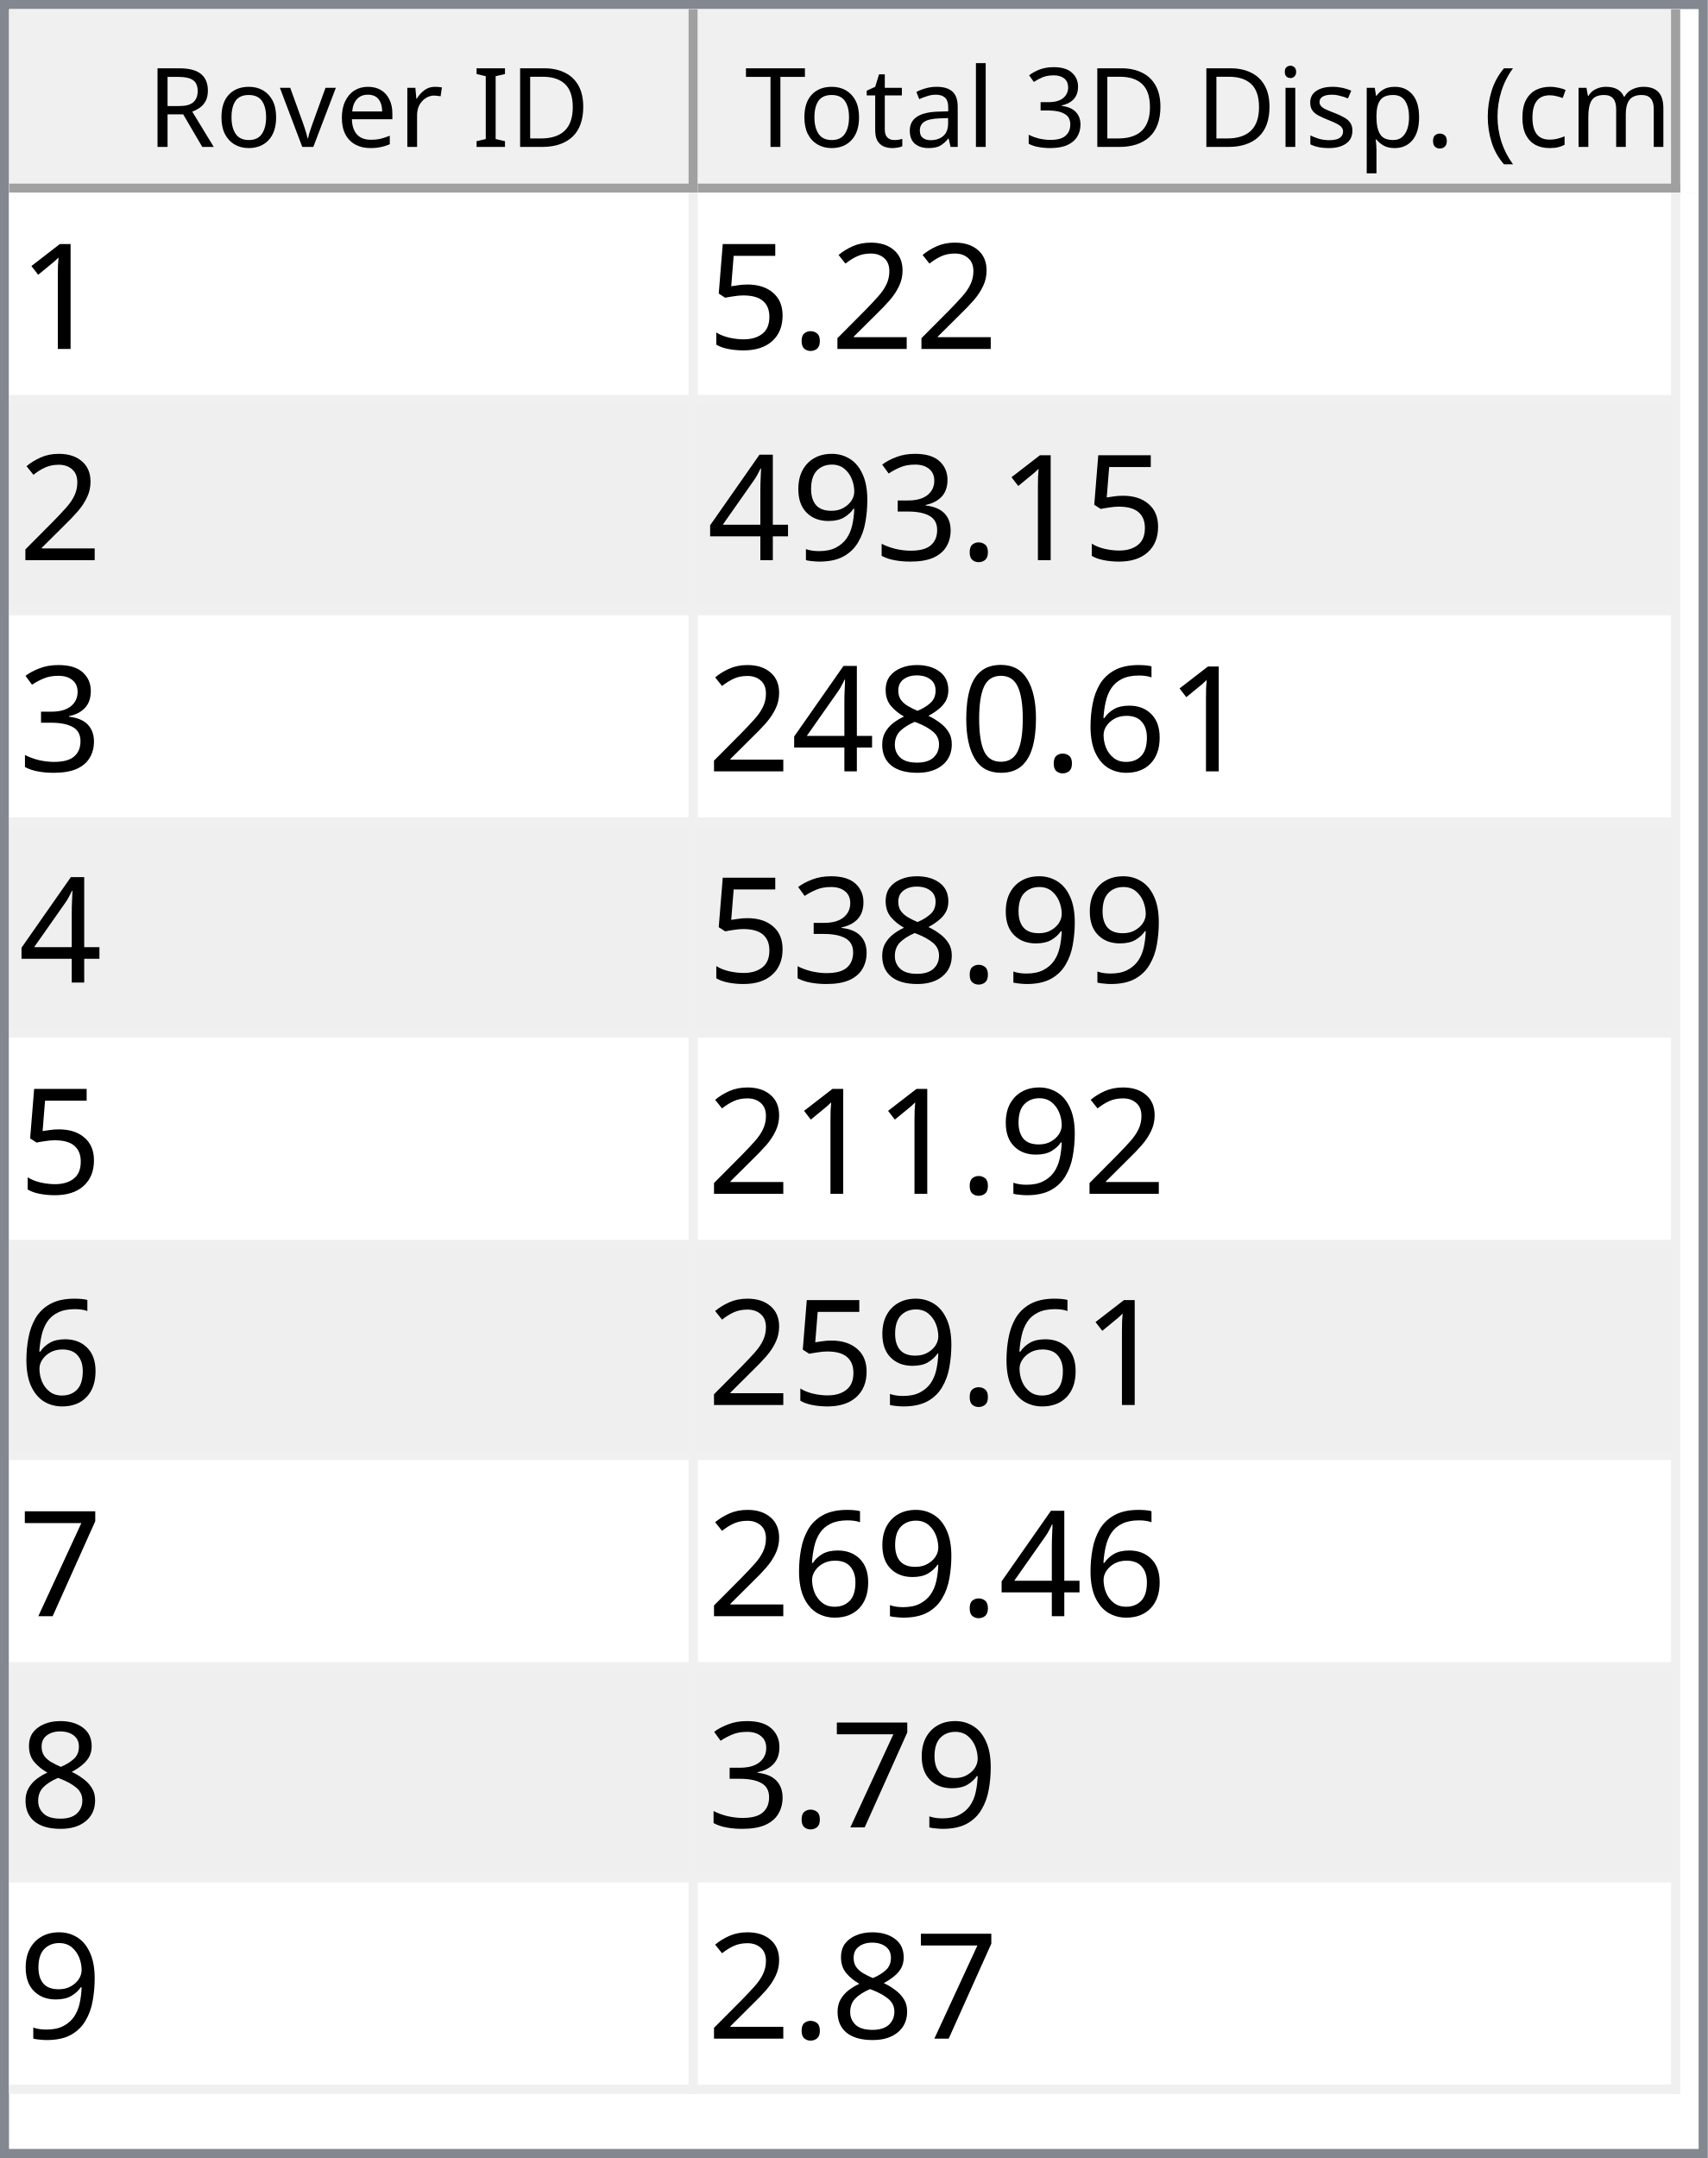
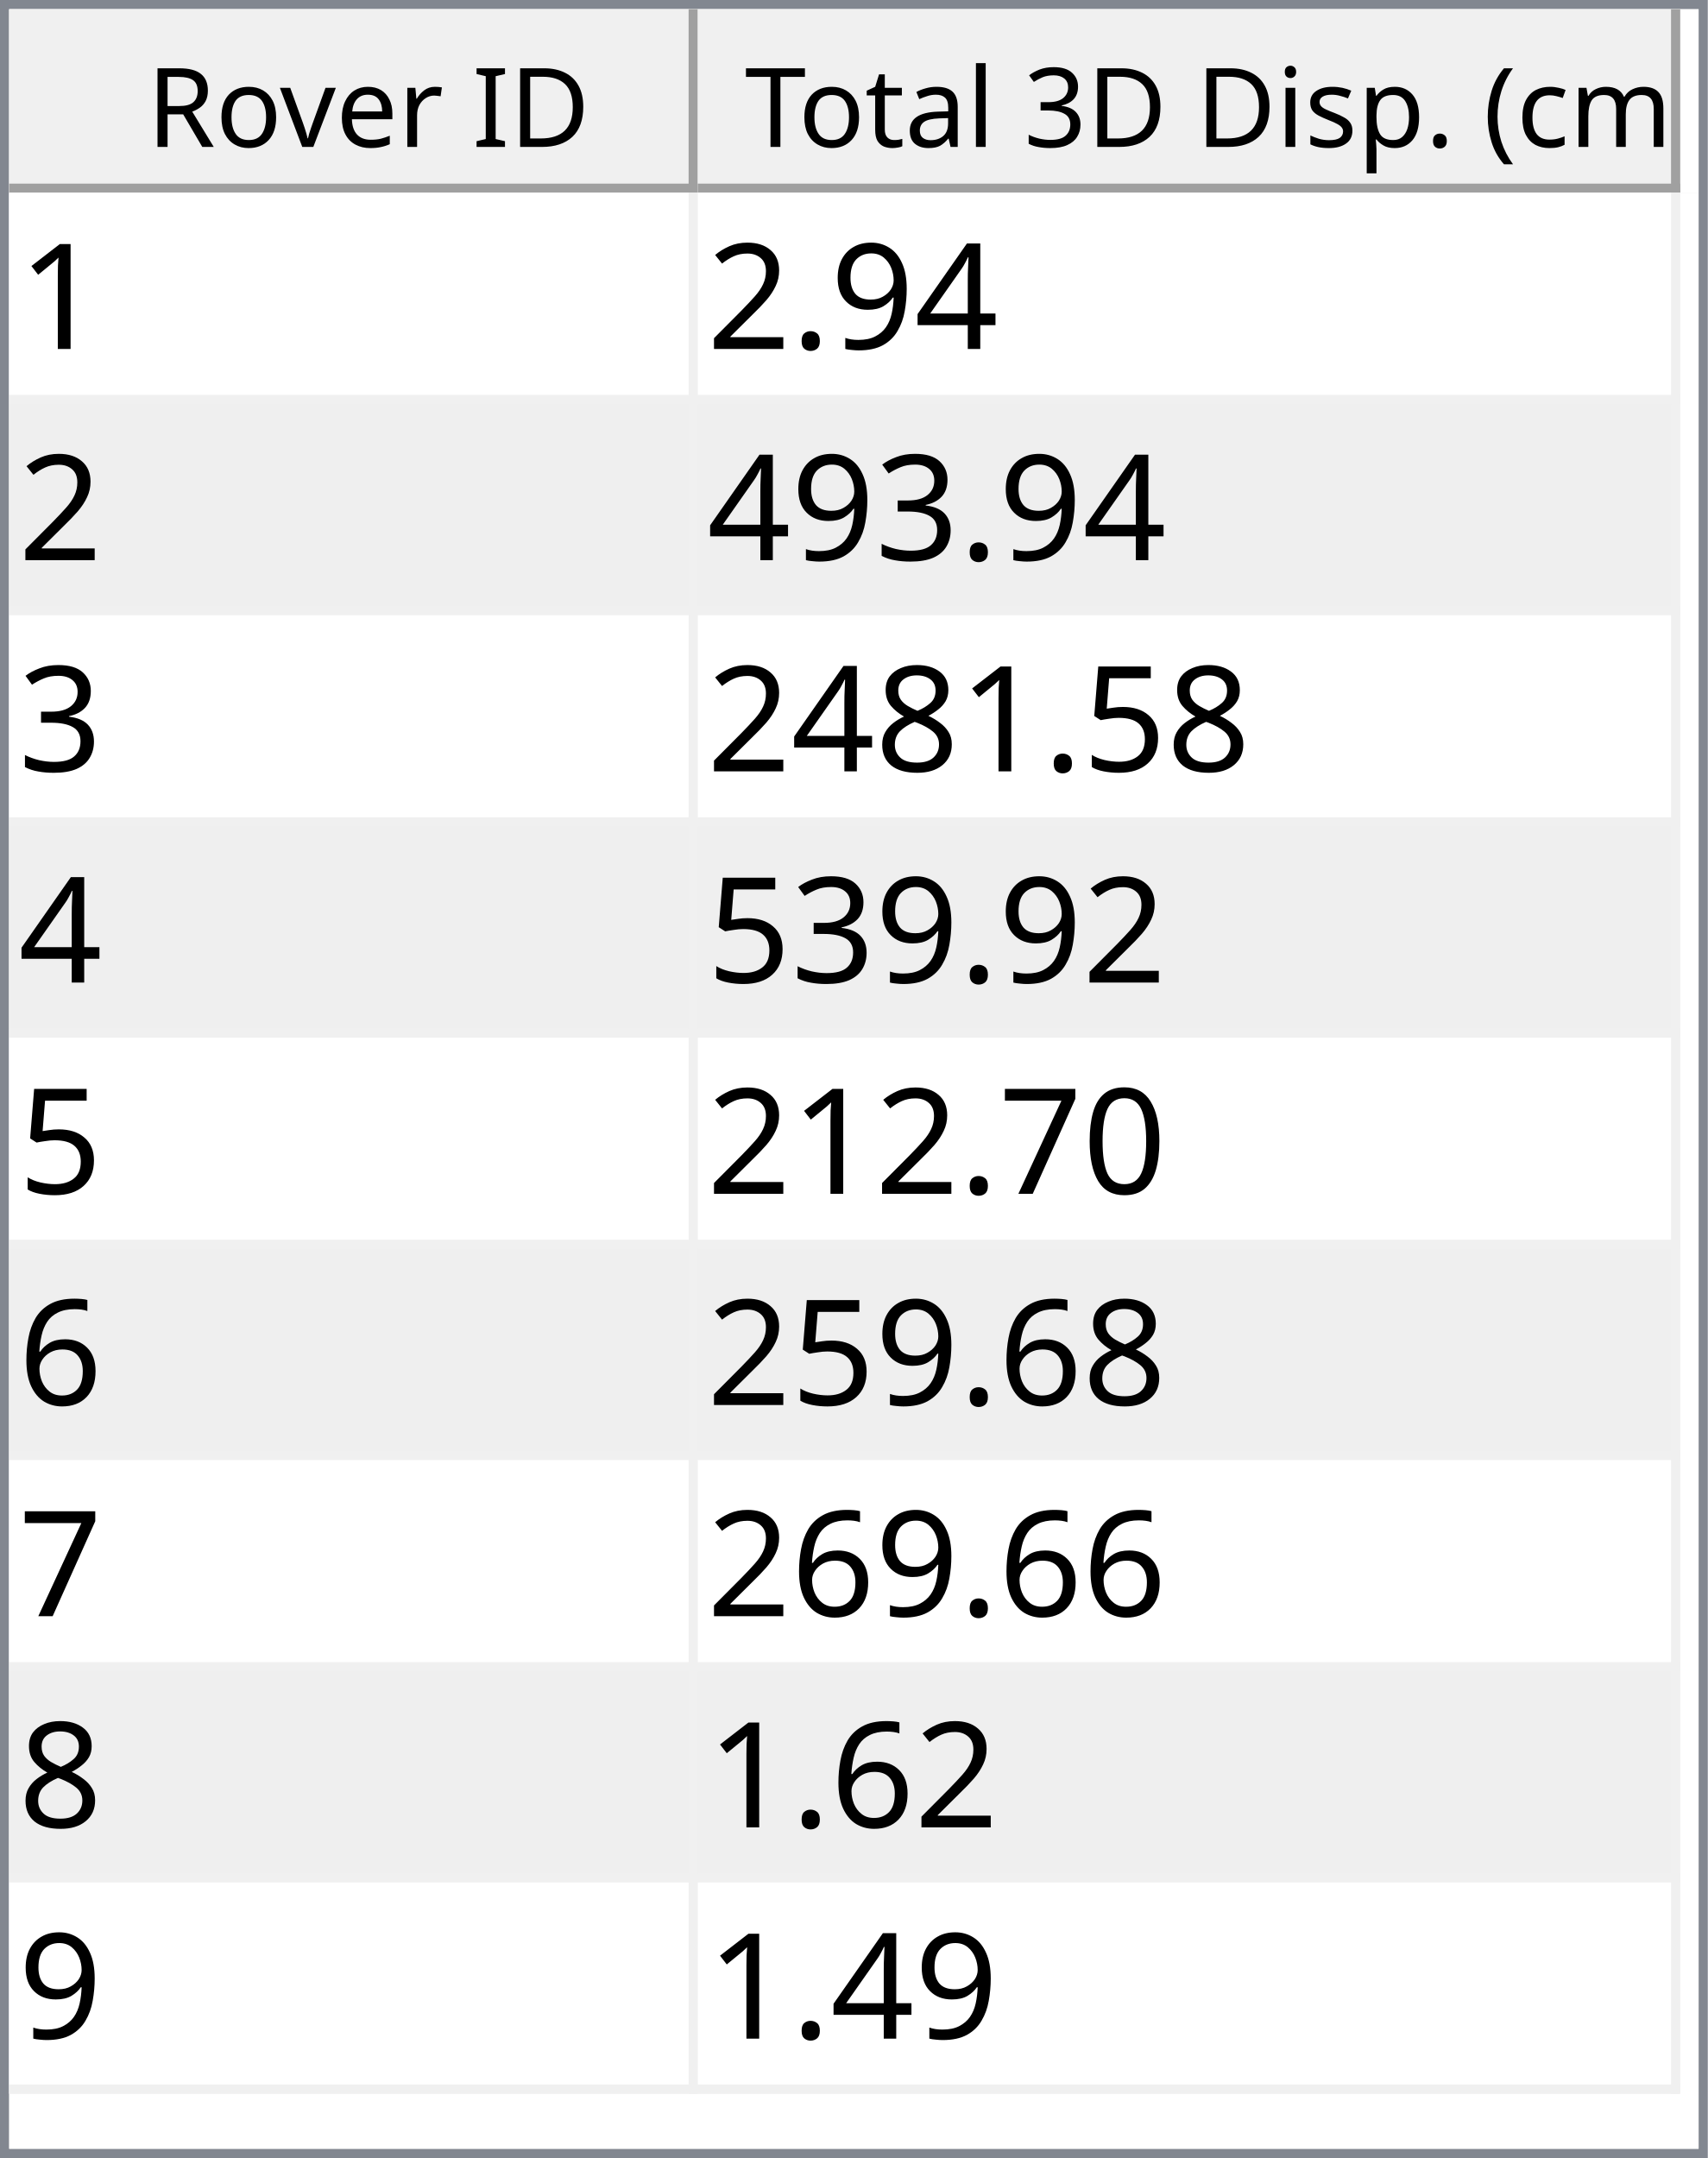
<svg xmlns="http://www.w3.org/2000/svg" style="fill-opacity:1; color-rendering:auto; color-interpolation:auto; text-rendering:auto; stroke:black; stroke-linecap:square; stroke-miterlimit:10; shape-rendering:auto; stroke-opacity:1; fill:black; stroke-dasharray:none; font-weight:normal; stroke-width:1; font-family:'Dialog'; font-style:normal; stroke-linejoin:miter; font-size:12px; stroke-dashoffset:0; image-rendering:auto;" width="186" height="235">
  <defs id="genericDefs" />
  <g>
    <defs id="defs1">
      <clipPath clipPathUnits="userSpaceOnUse" id="clipPath1">
        <path d="M0 0 L186 0 L186 235 L0 235 L0 0 Z" />
      </clipPath>
      <clipPath clipPathUnits="userSpaceOnUse" id="clipPath2">
        <path d="M0 0 L0 235 L186 235 L186 0 Z" />
      </clipPath>
      <clipPath clipPathUnits="userSpaceOnUse" id="clipPath3">
        <path d="M0 0 L0 20 L184 20 L184 0 Z" />
      </clipPath>
      <clipPath clipPathUnits="userSpaceOnUse" id="clipPath4">
        <path d="M0 0 L0 20 L75 20 L75 0 Z" />
      </clipPath>
      <clipPath clipPathUnits="userSpaceOnUse" id="clipPath5">
        <path d="M1 1 L1 19 L74 19 L74 1 Z" />
      </clipPath>
      <clipPath clipPathUnits="userSpaceOnUse" id="clipPath6">
        <path d="M0 0 L0 18 L73 18 L73 0 Z" />
      </clipPath>
      <clipPath clipPathUnits="userSpaceOnUse" id="clipPath7">
        <path d="M-0.5 -0.5 L-0.5 19.5 L74.5 19.5 L74.5 -0.5 Z" />
      </clipPath>
      <clipPath clipPathUnits="userSpaceOnUse" id="clipPath8">
        <path d="M0 0 L0 20 L107 20 L107 0 Z" />
      </clipPath>
      <clipPath clipPathUnits="userSpaceOnUse" id="clipPath9">
        <path d="M1 1 L1 19 L106 19 L106 1 Z" />
      </clipPath>
      <clipPath clipPathUnits="userSpaceOnUse" id="clipPath10">
        <path d="M0 0 L0 18 L105 18 L105 0 Z" />
      </clipPath>
      <clipPath clipPathUnits="userSpaceOnUse" id="clipPath11">
        <path d="M-0.5 -0.5 L-0.5 19.5 L106.5 19.5 L106.5 -0.5 Z" />
      </clipPath>
      <clipPath clipPathUnits="userSpaceOnUse" id="clipPath12">
        <path d="M0 0 L0 213 L184 213 L184 0 Z" />
      </clipPath>
      <clipPath clipPathUnits="userSpaceOnUse" id="clipPath13">
        <path d="M0 0 L0 207 L182 207 L182 0 Z" />
      </clipPath>
      <clipPath clipPathUnits="userSpaceOnUse" id="clipPath14">
        <path d="M-0.5 -0.5 L-0.5 206.5 L181.5 206.5 L181.5 -0.5 Z" />
      </clipPath>
      <clipPath clipPathUnits="userSpaceOnUse" id="clipPath15">
        <path d="M0 0 L0 22 L74 22 L74 0 Z" />
      </clipPath>
      <clipPath clipPathUnits="userSpaceOnUse" id="clipPath16">
        <path d="M0 0 L0 22 L106 22 L106 0 Z" />
      </clipPath>
      <font horiz-adv-x="64.551" id="font1">
        <font-face ascent="107.91" descent="25.098" units-per-em="100" style="font-style:normal; font-family:Segoe UI; font-weight:normal;" />
        <missing-glyph horiz-adv-x="64.551" d="M8.109 0 L8.109 68.266 L56.453 68.266 L56.453 0 L8.109 0 ZM15.328 7.234 L49.219 7.234 L49.219 61.031 L15.328 61.031 L15.328 7.234 Z" />
        <glyph unicode="D" horiz-adv-x="70.117" d="M9.188 0 L9.188 70.016 L28.516 70.016 Q65.531 70.016 65.531 35.891 Q65.531 19.672 55.25 9.836 Q44.969 0 27.734 0 L9.188 0 ZM17.391 62.594 L17.391 7.422 L27.828 7.422 Q41.609 7.422 49.273 14.797 Q56.938 22.172 56.938 35.688 Q56.938 62.594 28.328 62.594 L17.391 62.594 Z" />
        <glyph unicode="I" horiz-adv-x="26.611" d="M17.391 0 L9.188 0 L9.188 70.016 L17.391 70.016 L17.391 0 Z" />
        <glyph unicode=" " horiz-adv-x="27.393" d="" />
        <glyph unicode="r" horiz-adv-x="34.766" d="M34.188 41.891 Q32.078 43.5 28.125 43.5 Q23 43.5 19.555 38.672 Q16.109 33.844 16.109 25.484 L16.109 0 L8.109 0 L8.109 50 L16.109 50 L16.109 39.703 L16.312 39.703 Q18.016 44.969 21.531 47.922 Q25.047 50.875 29.391 50.875 Q32.516 50.875 34.188 50.203 L34.188 41.891 Z" />
        <glyph unicode="e" horiz-adv-x="52.295" d="M48.297 23 L12.984 23 Q13.188 14.656 17.484 10.109 Q21.781 5.562 29.297 5.562 Q37.75 5.562 44.828 11.141 L44.828 3.609 Q38.234 -1.172 27.391 -1.172 Q16.797 -1.172 10.742 5.641 Q4.688 12.453 4.688 24.812 Q4.688 36.469 11.305 43.82 Q17.922 51.172 27.734 51.172 Q37.547 51.172 42.922 44.828 Q48.297 38.484 48.297 27.203 L48.297 23 ZM40.094 29.781 Q40.047 36.719 36.75 40.578 Q33.453 44.438 27.594 44.438 Q21.922 44.438 17.969 40.383 Q14.016 36.328 13.094 29.781 L40.094 29.781 Z" />
        <glyph unicode="v" horiz-adv-x="47.9" d="M47.406 50 L27.484 0 L19.625 0 L0.688 50 L9.469 50 L22.172 13.672 Q23.578 9.672 23.922 6.688 L24.125 6.688 Q24.609 10.453 25.688 13.484 L38.969 50 L47.406 50 Z" />
        <glyph unicode="o" horiz-adv-x="58.594" d="M29 -1.172 Q17.922 -1.172 11.305 5.836 Q4.688 12.844 4.688 24.422 Q4.688 37.016 11.57 44.094 Q18.453 51.172 30.172 51.172 Q41.359 51.172 47.633 44.289 Q53.906 37.406 53.906 25.203 Q53.906 13.234 47.141 6.031 Q40.375 -1.172 29 -1.172 ZM29.594 44.438 Q21.875 44.438 17.383 39.188 Q12.891 33.938 12.891 24.703 Q12.891 15.828 17.43 10.695 Q21.969 5.562 29.594 5.562 Q37.359 5.562 41.531 10.594 Q45.703 15.625 45.703 24.906 Q45.703 34.281 41.531 39.359 Q37.359 44.438 29.594 44.438 Z" />
        <glyph unicode="R" horiz-adv-x="59.814" d="M59.375 0 L49.609 0 L37.891 19.625 Q36.281 22.359 34.766 24.289 Q33.25 26.219 31.664 27.438 Q30.078 28.656 28.25 29.219 Q26.422 29.781 24.125 29.781 L17.391 29.781 L17.391 0 L9.188 0 L9.188 70.016 L30.078 70.016 Q34.672 70.016 38.555 68.867 Q42.438 67.719 45.289 65.375 Q48.141 63.031 49.758 59.547 Q51.375 56.062 51.375 51.375 Q51.375 47.703 50.273 44.656 Q49.172 41.609 47.148 39.211 Q45.125 36.812 42.266 35.133 Q39.406 33.453 35.844 32.516 L35.844 32.328 Q37.594 31.547 38.891 30.547 Q40.188 29.547 41.359 28.18 Q42.531 26.812 43.68 25.078 Q44.828 23.344 46.234 21.047 L59.375 0 ZM17.391 62.594 L17.391 37.203 L28.516 37.203 Q31.594 37.203 34.203 38.133 Q36.812 39.062 38.719 40.797 Q40.625 42.531 41.703 45.047 Q42.781 47.562 42.781 50.688 Q42.781 56.297 39.141 59.445 Q35.5 62.594 28.609 62.594 L17.391 62.594 Z" />
        <glyph unicode=")" horiz-adv-x="30.176" d="M8.297 -15.922 L1.172 -15.922 Q16.406 2.344 16.406 26.812 Q16.406 51.469 1.078 70.016 L8.297 70.016 Q23.531 52.156 23.531 26.703 Q23.531 1.375 8.297 -15.922 Z" />
        <glyph unicode="m" horiz-adv-x="86.133" d="M79.109 0 L71.094 0 L71.094 28.719 Q71.094 37.016 68.531 40.727 Q65.969 44.438 59.906 44.438 Q54.781 44.438 51.195 39.75 Q47.609 35.062 47.609 28.516 L47.609 0 L39.594 0 L39.594 29.688 Q39.594 44.438 28.219 44.438 Q22.953 44.438 19.531 40.016 Q16.109 35.594 16.109 28.516 L16.109 0 L8.109 0 L8.109 50 L16.109 50 L16.109 42.094 L16.312 42.094 Q21.625 51.172 31.844 51.172 Q36.969 51.172 40.773 48.312 Q44.578 45.453 46 40.828 Q51.562 51.172 62.594 51.172 Q79.109 51.172 79.109 30.812 L79.109 0 Z" />
        <glyph unicode="c" horiz-adv-x="46.191" d="M42.188 2.297 Q36.422 -1.172 28.516 -1.172 Q17.828 -1.172 11.258 5.789 Q4.688 12.75 4.688 23.828 Q4.688 36.188 11.766 43.68 Q18.844 51.172 30.672 51.172 Q37.25 51.172 42.281 48.734 L42.281 40.531 Q36.719 44.438 30.375 44.438 Q22.703 44.438 17.797 38.945 Q12.891 33.453 12.891 24.516 Q12.891 15.719 17.508 10.641 Q22.125 5.562 29.891 5.562 Q36.422 5.562 42.188 9.906 L42.188 2.297 Z" />
        <glyph unicode="(" horiz-adv-x="30.176" d="M29.109 -15.922 L21.969 -15.922 Q6.844 1.375 6.844 26.703 Q6.844 52.156 21.969 70.016 L29.203 70.016 Q13.875 51.469 13.875 26.812 Q13.875 2.344 29.109 -15.922 Z" />
        <glyph unicode="." horiz-adv-x="21.68" d="M10.891 -1.078 Q8.641 -1.078 7.055 0.539 Q5.469 2.156 5.469 4.391 Q5.469 6.641 7.055 8.273 Q8.641 9.906 10.891 9.906 Q13.188 9.906 14.797 8.273 Q16.406 6.641 16.406 4.391 Q16.406 2.156 14.797 0.539 Q13.188 -1.078 10.891 -1.078 Z" />
        <glyph unicode="p" horiz-adv-x="58.789" d="M16.312 7.234 L16.109 7.234 L16.109 -23 L8.109 -23 L8.109 50 L16.109 50 L16.109 41.219 L16.312 41.219 Q22.219 51.172 33.594 51.172 Q43.266 51.172 48.688 44.461 Q54.109 37.75 54.109 26.469 Q54.109 13.922 48 6.375 Q41.891 -1.172 31.297 -1.172 Q21.578 -1.172 16.312 7.234 ZM16.109 27.391 L16.109 20.406 Q16.109 14.203 20.141 9.883 Q24.172 5.562 30.375 5.562 Q37.641 5.562 41.773 11.133 Q45.906 16.703 45.906 26.609 Q45.906 34.969 42.047 39.703 Q38.188 44.438 31.594 44.438 Q24.609 44.438 20.359 39.578 Q16.109 34.719 16.109 27.391 Z" />
        <glyph unicode="s" horiz-adv-x="42.432" d="M5.078 1.812 L5.078 10.406 Q11.625 5.562 19.484 5.562 Q30.031 5.562 30.031 12.594 Q30.031 14.594 29.125 15.992 Q28.219 17.391 26.68 18.461 Q25.141 19.531 23.07 20.383 Q21 21.234 18.609 22.172 Q15.281 23.484 12.766 24.828 Q10.25 26.172 8.57 27.859 Q6.891 29.547 6.031 31.695 Q5.172 33.844 5.172 36.719 Q5.172 40.234 6.789 42.945 Q8.406 45.656 11.086 47.484 Q13.766 49.312 17.211 50.242 Q20.656 51.172 24.312 51.172 Q30.812 51.172 35.938 48.922 L35.938 40.828 Q30.422 44.438 23.25 44.438 Q21 44.438 19.195 43.922 Q17.391 43.406 16.094 42.477 Q14.797 41.547 14.086 40.258 Q13.375 38.969 13.375 37.406 Q13.375 35.453 14.086 34.133 Q14.797 32.812 16.164 31.789 Q17.531 30.766 19.484 29.938 Q21.438 29.109 23.922 28.125 Q27.25 26.859 29.883 25.516 Q32.516 24.172 34.375 22.484 Q36.234 20.797 37.234 18.602 Q38.234 16.406 38.234 13.375 Q38.234 9.672 36.602 6.938 Q34.969 4.203 32.234 2.398 Q29.5 0.594 25.93 -0.289 Q22.359 -1.172 18.453 -1.172 Q10.75 -1.172 5.078 1.812 Z" />
        <glyph unicode="i" horiz-adv-x="24.219" d="M12.203 62.703 Q10.062 62.703 8.547 64.164 Q7.031 65.625 7.031 67.875 Q7.031 70.125 8.547 71.609 Q10.062 73.094 12.203 73.094 Q14.406 73.094 15.945 71.609 Q17.484 70.125 17.484 67.875 Q17.484 65.719 15.945 64.211 Q14.406 62.703 12.203 62.703 ZM16.109 0 L8.109 0 L8.109 50 L16.109 50 L16.109 0 Z" />
        <glyph unicode="3" horiz-adv-x="53.906" d="M46.531 19.828 Q46.531 15.094 44.75 11.211 Q42.969 7.328 39.719 4.57 Q36.469 1.812 31.93 0.297 Q27.391 -1.219 21.922 -1.219 Q11.922 -1.219 6 2.594 L6 11.188 Q13.094 5.609 22.219 5.609 Q25.875 5.609 28.828 6.539 Q31.781 7.469 33.906 9.227 Q36.031 10.984 37.18 13.477 Q38.328 15.969 38.328 19.094 Q38.328 32.812 18.797 32.812 L12.984 32.812 L12.984 39.594 L18.5 39.594 Q35.797 39.594 35.797 52.484 Q35.797 64.406 22.609 64.406 Q15.188 64.406 8.688 59.422 L8.688 67.188 Q15.375 71.188 24.609 71.188 Q29 71.188 32.57 69.969 Q36.141 68.75 38.68 66.555 Q41.219 64.359 42.609 61.281 Q44 58.203 44 54.5 Q44 40.672 30.031 36.719 L30.031 36.531 Q33.594 36.141 36.625 34.797 Q39.656 33.453 41.852 31.305 Q44.047 29.156 45.289 26.25 Q46.531 23.344 46.531 19.828 Z" />
        <glyph unicode="l" horiz-adv-x="24.219" d="M16.109 0 L8.109 0 L8.109 74.031 L16.109 74.031 L16.109 0 Z" />
        <glyph unicode="a" horiz-adv-x="50.879" d="M43.891 0 L35.891 0 L35.891 7.812 L35.688 7.812 Q30.469 -1.172 20.312 -1.172 Q12.844 -1.172 8.617 2.781 Q4.391 6.734 4.391 13.281 Q4.391 27.297 20.906 29.594 L35.891 31.688 Q35.891 44.438 25.594 44.438 Q16.547 44.438 9.281 38.281 L9.281 46.484 Q16.656 51.172 26.266 51.172 Q43.891 51.172 43.891 32.516 L43.891 0 ZM35.891 25.297 L23.828 23.641 Q18.266 22.859 15.43 20.875 Q12.594 18.891 12.594 13.875 Q12.594 10.203 15.211 7.883 Q17.828 5.562 22.172 5.562 Q28.125 5.562 32.008 9.742 Q35.891 13.922 35.891 20.312 L35.891 25.297 Z" />
        <glyph unicode="t" horiz-adv-x="33.887" d="M31.297 0.484 Q28.469 -1.078 23.828 -1.078 Q10.688 -1.078 10.688 13.578 L10.688 43.172 L2.094 43.172 L2.094 50 L10.688 50 L10.688 62.203 L18.703 64.797 L18.703 50 L31.297 50 L31.297 43.172 L18.703 43.172 L18.703 14.984 Q18.703 9.969 20.414 7.82 Q22.125 5.672 26.078 5.672 Q29.109 5.672 31.297 7.328 L31.297 0.484 Z" />
        <glyph unicode="T" horiz-adv-x="52.393" d="M50.594 62.594 L30.375 62.594 L30.375 0 L22.172 0 L22.172 62.594 L2 62.594 L2 70.016 L50.594 70.016 L50.594 62.594 Z" />
      </font>
      <font horiz-adv-x="75.0" id="font2">
        <font-face ascent="100.537" descent="21.973" units-per-em="100" style="font-style:normal; font-family:sans-serif; font-weight:normal;" />
        <missing-glyph horiz-adv-x="75.0" d="M12.5 0 L12.5 62.5 L62.5 62.5 L62.5 0 L12.5 0 ZM14.062 1.562 L60.938 1.562 L60.938 60.938 L14.062 60.938 L14.062 1.562 Z" />
        <glyph unicode="1" horiz-adv-x="55.615" d="M37.25 0 L28.469 0 L28.469 56 Q25.297 52.984 20.141 49.953 Q14.984 46.922 10.891 45.406 L10.891 53.906 Q18.266 57.375 23.781 62.305 Q29.297 67.234 31.594 71.875 L37.25 71.875 L37.25 0 Z" />
+         <glyph unicode="4" horiz-adv-x="55.615" d="M32.328 0 L32.328 17.141 L1.266 17.141 L1.266 25.203 L33.938 71.578 L41.109 71.578 L41.109 25.203 L50.781 25.203 L50.781 17.141 L41.109 17.141 L41.109 0 L32.328 0 ZM32.328 25.203 L32.328 57.469 L9.906 25.203 L32.328 25.203 Z" />
+         <glyph unicode="9" horiz-adv-x="55.615" d="M5.469 16.547 L13.922 17.328 Q14.984 11.375 18.016 8.688 Q21.047 6 25.781 6 Q29.828 6 32.883 7.859 Q35.938 9.719 37.891 12.82 Q39.844 15.922 41.164 21.195 Q42.484 26.469 42.484 31.938 Q42.484 32.516 42.438 33.688 Q39.797 29.5 35.234 26.883 Q30.672 24.266 25.344 24.266 Q16.453 24.266 10.305 30.711 Q4.156 37.156 4.156 47.703 Q4.156 58.594 10.578 65.234 Q17 71.875 26.656 71.875 Q33.641 71.875 39.43 68.117 Q45.219 64.359 48.219 57.398 Q51.219 50.438 51.219 37.25 Q51.219 23.531 48.242 15.406 Q45.266 7.281 39.383 3.031 Q33.5 -1.219 25.594 -1.219 Q17.188 -1.219 11.867 3.445 Q6.547 8.109 5.469 16.547 ZM41.453 48.141 Q41.453 55.719 37.43 60.156 Q33.406 64.594 27.734 64.594 Q21.875 64.594 17.531 59.812 Q13.188 55.031 13.188 47.406 Q13.188 40.578 17.312 36.305 Q21.438 32.031 27.484 32.031 Q33.594 32.031 37.523 36.305 Q41.453 40.578 41.453 48.141 Z" />
+         <glyph unicode="." horiz-adv-x="27.783" d="M9.078 0 L9.078 10.016 L19.094 10.016 L19.094 0 L9.078 0 Z" />
        <glyph unicode="2" horiz-adv-x="55.615" d="M50.344 8.453 L50.344 0 L3.031 0 Q2.938 3.172 4.047 6.109 Q5.859 10.938 9.836 15.625 Q13.812 20.312 21.344 26.469 Q33.016 36.031 37.117 41.625 Q41.219 47.219 41.219 52.203 Q41.219 57.422 37.477 61.008 Q33.734 64.594 27.734 64.594 Q21.391 64.594 17.578 60.789 Q13.766 56.984 13.719 50.25 L4.688 51.172 Q5.609 61.281 11.664 66.578 Q17.719 71.875 27.938 71.875 Q38.234 71.875 44.242 66.164 Q50.25 60.453 50.25 52 Q50.25 47.703 48.492 43.555 Q46.734 39.406 42.656 34.812 Q38.578 30.219 29.109 22.219 Q21.188 15.578 18.945 13.211 Q16.703 10.844 15.234 8.453 L50.344 8.453 Z" />
-         <glyph unicode="." horiz-adv-x="27.783" d="M9.078 0 L9.078 10.016 L19.094 10.016 L19.094 0 L9.078 0 Z" />
+         <glyph unicode="3" horiz-adv-x="55.615" d="M4.203 18.891 L12.984 20.062 Q14.5 12.594 18.141 9.297 Q21.781 6 27 6 Q33.203 6 37.477 10.297 Q41.75 14.594 41.75 20.953 Q41.75 27 37.797 30.93 Q33.844 34.859 27.734 34.859 Q25.25 34.859 21.531 33.891 L22.516 41.609 Q23.391 41.5 23.922 41.5 Q29.547 41.5 34.039 44.43 Q38.531 47.359 38.531 53.469 Q38.531 58.297 35.258 61.477 Q31.984 64.656 26.812 64.656 Q21.688 64.656 18.266 61.43 Q14.844 58.203 13.875 51.766 L5.078 53.328 Q6.688 62.156 12.398 67.016 Q18.109 71.875 26.609 71.875 Q32.469 71.875 37.398 69.359 Q42.328 66.844 44.945 62.5 Q47.562 58.156 47.562 53.266 Q47.562 48.641 45.07 44.828 Q42.578 41.016 37.703 38.766 Q44.047 37.312 47.562 32.695 Q51.078 28.078 51.078 21.141 Q51.078 11.766 44.242 5.25 Q37.406 -1.266 26.953 -1.266 Q17.531 -1.266 11.305 4.352 Q5.078 9.969 4.203 18.891 Z" />
        <glyph unicode="5" horiz-adv-x="55.615" d="M4.156 18.75 L13.375 19.531 Q14.406 12.797 18.141 9.398 Q21.875 6 27.156 6 Q33.5 6 37.891 10.789 Q42.281 15.578 42.281 23.484 Q42.281 31 38.062 35.352 Q33.844 39.703 27 39.703 Q22.75 39.703 19.336 37.773 Q15.922 35.844 13.969 32.766 L5.719 33.844 L12.641 70.609 L48.25 70.609 L48.25 62.203 L19.672 62.203 L15.828 42.969 Q22.266 47.469 29.344 47.469 Q38.719 47.469 45.164 40.969 Q51.609 34.469 51.609 24.266 Q51.609 14.547 45.953 7.469 Q39.062 -1.219 27.156 -1.219 Q17.391 -1.219 11.211 4.25 Q5.031 9.719 4.156 18.75 Z" />
-         <glyph unicode="3" horiz-adv-x="55.615" d="M4.203 18.891 L12.984 20.062 Q14.5 12.594 18.141 9.297 Q21.781 6 27 6 Q33.203 6 37.477 10.297 Q41.75 14.594 41.75 20.953 Q41.75 27 37.797 30.93 Q33.844 34.859 27.734 34.859 Q25.25 34.859 21.531 33.891 L22.516 41.609 Q23.391 41.5 23.922 41.5 Q29.547 41.5 34.039 44.43 Q38.531 47.359 38.531 53.469 Q38.531 58.297 35.258 61.477 Q31.984 64.656 26.812 64.656 Q21.688 64.656 18.266 61.43 Q14.844 58.203 13.875 51.766 L5.078 53.328 Q6.688 62.156 12.398 67.016 Q18.109 71.875 26.609 71.875 Q32.469 71.875 37.398 69.359 Q42.328 66.844 44.945 62.5 Q47.562 58.156 47.562 53.266 Q47.562 48.641 45.07 44.828 Q42.578 41.016 37.703 38.766 Q44.047 37.312 47.562 32.695 Q51.078 28.078 51.078 21.141 Q51.078 11.766 44.242 5.25 Q37.406 -1.266 26.953 -1.266 Q17.531 -1.266 11.305 4.352 Q5.078 9.969 4.203 18.891 Z" />
-         <glyph unicode="9" horiz-adv-x="55.615" d="M5.469 16.547 L13.922 17.328 Q14.984 11.375 18.016 8.688 Q21.047 6 25.781 6 Q29.828 6 32.883 7.859 Q35.938 9.719 37.891 12.82 Q39.844 15.922 41.164 21.195 Q42.484 26.469 42.484 31.938 Q42.484 32.516 42.438 33.688 Q39.797 29.5 35.234 26.883 Q30.672 24.266 25.344 24.266 Q16.453 24.266 10.305 30.711 Q4.156 37.156 4.156 47.703 Q4.156 58.594 10.578 65.234 Q17 71.875 26.656 71.875 Q33.641 71.875 39.43 68.117 Q45.219 64.359 48.219 57.398 Q51.219 50.438 51.219 37.25 Q51.219 23.531 48.242 15.406 Q45.266 7.281 39.383 3.031 Q33.5 -1.219 25.594 -1.219 Q17.188 -1.219 11.867 3.445 Q6.547 8.109 5.469 16.547 ZM41.453 48.141 Q41.453 55.719 37.43 60.156 Q33.406 64.594 27.734 64.594 Q21.875 64.594 17.531 59.812 Q13.188 55.031 13.188 47.406 Q13.188 40.578 17.312 36.305 Q21.438 32.031 27.484 32.031 Q33.594 32.031 37.523 36.305 Q41.453 40.578 41.453 48.141 Z" />
-         <glyph unicode="4" horiz-adv-x="55.615" d="M32.328 0 L32.328 17.141 L1.266 17.141 L1.266 25.203 L33.938 71.578 L41.109 71.578 L41.109 25.203 L50.781 25.203 L50.781 17.141 L41.109 17.141 L41.109 0 L32.328 0 ZM32.328 25.203 L32.328 57.469 L9.906 25.203 L32.328 25.203 Z" />
+         <glyph unicode="8" horiz-adv-x="55.615" d="M17.672 38.812 Q12.203 40.828 9.57 44.539 Q6.938 48.25 6.938 53.422 Q6.938 61.234 12.555 66.555 Q18.172 71.875 27.484 71.875 Q36.859 71.875 42.578 66.43 Q48.297 60.984 48.297 53.172 Q48.297 48.188 45.68 44.508 Q43.062 40.828 37.75 38.812 Q44.344 36.672 47.781 31.883 Q51.219 27.094 51.219 20.453 Q51.219 11.281 44.727 5.031 Q38.234 -1.219 27.641 -1.219 Q17.047 -1.219 10.547 5.055 Q4.047 11.328 4.047 20.703 Q4.047 27.688 7.594 32.398 Q11.141 37.109 17.672 38.812 ZM15.922 53.719 Q15.922 48.641 19.195 45.414 Q22.469 42.188 27.688 42.188 Q32.766 42.188 36.016 45.383 Q39.266 48.578 39.266 53.219 Q39.266 58.062 35.914 61.359 Q32.562 64.656 27.594 64.656 Q22.562 64.656 19.242 61.43 Q15.922 58.203 15.922 53.719 ZM13.094 20.656 Q13.094 16.891 14.875 13.375 Q16.656 9.859 20.172 7.93 Q23.688 6 27.734 6 Q34.031 6 38.133 10.055 Q42.234 14.109 42.234 20.359 Q42.234 26.703 38.016 30.859 Q33.797 35.016 27.438 35.016 Q21.234 35.016 17.164 30.914 Q13.094 26.812 13.094 20.656 Z" />
+         <glyph unicode="0" horiz-adv-x="55.615" d="M4.156 35.297 Q4.156 48 6.766 55.742 Q9.375 63.484 14.523 67.68 Q19.672 71.875 27.484 71.875 Q33.25 71.875 37.594 69.555 Q41.938 67.234 44.773 62.867 Q47.609 58.5 49.219 52.227 Q50.828 45.953 50.828 35.297 Q50.828 22.703 48.242 14.969 Q45.656 7.234 40.508 3.008 Q35.359 -1.219 27.484 -1.219 Q17.141 -1.219 11.234 6.203 Q4.156 15.141 4.156 35.297 ZM13.188 35.297 Q13.188 17.672 17.312 11.836 Q21.438 6 27.484 6 Q33.547 6 37.672 11.859 Q41.797 17.719 41.797 35.297 Q41.797 52.984 37.672 58.789 Q33.547 64.594 27.391 64.594 Q21.344 64.594 17.719 59.469 Q13.188 52.938 13.188 35.297 Z" />
+         <glyph unicode="7" horiz-adv-x="55.615" d="M4.734 62.203 L4.734 70.656 L51.078 70.656 L51.078 63.812 Q44.234 56.547 37.523 44.484 Q30.812 32.422 27.156 19.672 Q24.516 10.688 23.781 0 L14.75 0 Q14.891 8.453 18.062 20.414 Q21.234 32.375 27.172 43.484 Q33.109 54.594 39.797 62.203 L4.734 62.203 Z" />
        <glyph unicode="6" horiz-adv-x="55.615" d="M49.75 54.047 L41.016 53.375 Q39.844 58.547 37.703 60.891 Q34.125 64.656 28.906 64.656 Q24.703 64.656 21.531 62.312 Q17.391 59.281 14.992 53.469 Q12.594 47.656 12.5 36.922 Q15.672 41.75 20.266 44.094 Q24.859 46.438 29.891 46.438 Q38.672 46.438 44.852 39.969 Q51.031 33.5 51.031 23.25 Q51.031 16.5 48.125 10.719 Q45.219 4.938 40.141 1.859 Q35.062 -1.219 28.609 -1.219 Q17.625 -1.219 10.695 6.859 Q3.766 14.938 3.766 33.5 Q3.766 54.25 11.422 63.672 Q18.109 71.875 29.438 71.875 Q37.891 71.875 43.289 67.141 Q48.688 62.406 49.75 54.047 ZM13.875 23.188 Q13.875 18.656 15.797 14.508 Q17.719 10.359 21.188 8.18 Q24.656 6 28.469 6 Q34.031 6 38.039 10.492 Q42.047 14.984 42.047 22.703 Q42.047 30.125 38.086 34.398 Q34.125 38.672 28.125 38.672 Q22.172 38.672 18.023 34.398 Q13.875 30.125 13.875 23.188 Z" />
-         <glyph unicode="0" horiz-adv-x="55.615" d="M4.156 35.297 Q4.156 48 6.766 55.742 Q9.375 63.484 14.523 67.68 Q19.672 71.875 27.484 71.875 Q33.25 71.875 37.594 69.555 Q41.938 67.234 44.773 62.867 Q47.609 58.5 49.219 52.227 Q50.828 45.953 50.828 35.297 Q50.828 22.703 48.242 14.969 Q45.656 7.234 40.508 3.008 Q35.359 -1.219 27.484 -1.219 Q17.141 -1.219 11.234 6.203 Q4.156 15.141 4.156 35.297 ZM13.188 35.297 Q13.188 17.672 17.312 11.836 Q21.438 6 27.484 6 Q33.547 6 37.672 11.859 Q41.797 17.719 41.797 35.297 Q41.797 52.984 37.672 58.789 Q33.547 64.594 27.391 64.594 Q21.344 64.594 17.719 59.469 Q13.188 52.938 13.188 35.297 Z" />
-         <glyph unicode="8" horiz-adv-x="55.615" d="M17.672 38.812 Q12.203 40.828 9.57 44.539 Q6.938 48.25 6.938 53.422 Q6.938 61.234 12.555 66.555 Q18.172 71.875 27.484 71.875 Q36.859 71.875 42.578 66.43 Q48.297 60.984 48.297 53.172 Q48.297 48.188 45.68 44.508 Q43.062 40.828 37.75 38.812 Q44.344 36.672 47.781 31.883 Q51.219 27.094 51.219 20.453 Q51.219 11.281 44.727 5.031 Q38.234 -1.219 27.641 -1.219 Q17.047 -1.219 10.547 5.055 Q4.047 11.328 4.047 20.703 Q4.047 27.688 7.594 32.398 Q11.141 37.109 17.672 38.812 ZM15.922 53.719 Q15.922 48.641 19.195 45.414 Q22.469 42.188 27.688 42.188 Q32.766 42.188 36.016 45.383 Q39.266 48.578 39.266 53.219 Q39.266 58.062 35.914 61.359 Q32.562 64.656 27.594 64.656 Q22.562 64.656 19.242 61.43 Q15.922 58.203 15.922 53.719 ZM13.094 20.656 Q13.094 16.891 14.875 13.375 Q16.656 9.859 20.172 7.93 Q23.688 6 27.734 6 Q34.031 6 38.133 10.055 Q42.234 14.109 42.234 20.359 Q42.234 26.703 38.016 30.859 Q33.797 35.016 27.438 35.016 Q21.234 35.016 17.164 30.914 Q13.094 26.812 13.094 20.656 Z" />
-         <glyph unicode="7" horiz-adv-x="55.615" d="M4.734 62.203 L4.734 70.656 L51.078 70.656 L51.078 63.812 Q44.234 56.547 37.523 44.484 Q30.812 32.422 27.156 19.672 Q24.516 10.688 23.781 0 L14.75 0 Q14.891 8.453 18.062 20.414 Q21.234 32.375 27.172 43.484 Q33.109 54.594 39.797 62.203 L4.734 62.203 Z" />
      </font>
    </defs>
    <g style="fill:white; stroke:white;">
      <rect x="0" y="0" width="186" style="clip-path:url(#clipPath1); stroke:none;" height="235" />
    </g>
    <g style="fill:white; text-rendering:optimizeSpeed; color-rendering:optimizeSpeed; image-rendering:optimizeSpeed; shape-rendering:crispEdges; stroke:white; color-interpolation:sRGB;">
      <rect x="0" width="186" height="235" y="0" style="stroke:none;" />
      <path style="stroke:none;" d="M0 235 L186 235 L186 0 L0 0 Z" />
    </g>
    <g style="fill:rgb(240,240,240); font-family:'Segoe UI'; stroke:rgb(240,240,240);">
      <rect x="0" y="0" width="186" style="clip-path:url(#clipPath2); stroke:none;" height="235" />
    </g>
    <g style="fill:rgb(130,135,144); font-family:'Segoe UI'; stroke:rgb(130,135,144);">
      <path d="M0 0 L186 0 L186 235 L0 235 L0 0 ZM1 1 L185 1 L185 234 L1 234 L1 1 Z" style="fill-rule:evenodd; clip-path:url(#clipPath2); stroke:none;" />
    </g>
    <g style="fill:white; font-family:'Segoe UI'; stroke:white;" transform="translate(1,1)">
      <rect x="0" y="0" width="184" style="clip-path:url(#clipPath3); stroke:none;" height="20" />
    </g>
    <g style="fill:rgb(240,240,240); font-family:'Segoe UI'; stroke:rgb(240,240,240);" transform="translate(1,1)">
      <rect x="0" y="0" width="75" style="clip-path:url(#clipPath4); stroke:none;" height="20" />
    </g>
    <g style="font-family:'Segoe UI';" transform="translate(2,2)">
      <text x="14" xml:space="preserve" y="14" style="clip-path:url(#clipPath6); stroke:none;">Rover ID</text>
    </g>
    <g style="fill:rgb(160,160,160); font-family:'Segoe UI'; stroke:rgb(160,160,160); stroke-linejoin:bevel;" transform="translate(1.5,1.5)">
      <line x1="74" x2="74" y1="0" style="fill:none; clip-path:url(#clipPath7);" y2="19" />
    </g>
    <g style="fill:rgb(160,160,160); font-family:'Segoe UI'; stroke:rgb(160,160,160); stroke-linejoin:bevel;" transform="matrix(1,0,0,1,1,1) translate(0.5,0.5)">
      <line x1="0" x2="74" y1="19" style="fill:none; clip-path:url(#clipPath7);" y2="19" />
    </g>
    <g style="fill:rgb(240,240,240); font-family:'Segoe UI'; stroke:rgb(240,240,240);" transform="translate(76,1)">
      <rect x="0" y="0" width="107" style="clip-path:url(#clipPath8); stroke:none;" height="20" />
    </g>
    <g style="font-family:'Segoe UI';" transform="translate(77,2)">
      <text x="1" xml:space="preserve" y="14" style="clip-path:url(#clipPath10); stroke:none;"> Total 3D Disp. (cm)</text>
    </g>
    <g style="fill:rgb(160,160,160); font-family:'Segoe UI'; stroke:rgb(160,160,160); stroke-linejoin:bevel;" transform="translate(76.5,1.5)">
      <line x1="106" x2="106" y1="0" style="fill:none; clip-path:url(#clipPath11);" y2="19" />
    </g>
    <g style="fill:rgb(160,160,160); font-family:'Segoe UI'; stroke:rgb(160,160,160); stroke-linejoin:bevel;" transform="matrix(1,0,0,1,76,1) translate(0.5,0.5)">
      <line x1="0" x2="106" y1="19" style="fill:none; clip-path:url(#clipPath11);" y2="19" />
    </g>
    <g style="fill:white; font-family:'Segoe UI'; stroke:white;" transform="translate(1,21)">
      <rect x="0" y="0" width="184" style="clip-path:url(#clipPath12); stroke:none;" height="213" />
    </g>
    <g style="fill:rgb(240,240,240); font-size:16px; font-family:sans-serif; stroke:rgb(240,240,240);" transform="translate(1,21)">
      <rect x="0" y="0" width="182" style="clip-path:url(#clipPath13); stroke:none;" height="207" />
      <line transform="translate(0.5,0.5)" x1="0" x2="181" y1="22" style="clip-path:url(#clipPath14); fill:none; stroke-linejoin:bevel;" y2="22" />
    </g>
    <g transform="matrix(1,0,0,1,1,21) translate(0.5,0.5)" style="fill:rgb(240,240,240); font-size:16px; font-family:sans-serif; stroke:rgb(240,240,240); stroke-linejoin:bevel;">
      <line x1="0" x2="181" y1="45" style="fill:none; clip-path:url(#clipPath14);" y2="45" />
    </g>
    <g transform="matrix(1,0,0,1,1,21) translate(0.5,0.5)" style="fill:rgb(240,240,240); font-size:16px; font-family:sans-serif; stroke:rgb(240,240,240); stroke-linejoin:bevel;">
      <line x1="0" x2="181" y1="68" style="fill:none; clip-path:url(#clipPath14);" y2="68" />
    </g>
    <g transform="matrix(1,0,0,1,1,21) translate(0.5,0.5)" style="fill:rgb(240,240,240); font-size:16px; font-family:sans-serif; stroke:rgb(240,240,240); stroke-linejoin:bevel;">
      <line x1="0" x2="181" y1="91" style="fill:none; clip-path:url(#clipPath14);" y2="91" />
    </g>
    <g transform="matrix(1,0,0,1,1,21) translate(0.5,0.5)" style="fill:rgb(240,240,240); font-size:16px; font-family:sans-serif; stroke:rgb(240,240,240); stroke-linejoin:bevel;">
      <line x1="0" x2="181" y1="114" style="fill:none; clip-path:url(#clipPath14);" y2="114" />
    </g>
    <g transform="matrix(1,0,0,1,1,21) translate(0.5,0.5)" style="fill:rgb(240,240,240); font-size:16px; font-family:sans-serif; stroke:rgb(240,240,240); stroke-linejoin:bevel;">
      <line x1="0" x2="181" y1="137" style="fill:none; clip-path:url(#clipPath14);" y2="137" />
    </g>
    <g transform="matrix(1,0,0,1,1,21) translate(0.5,0.5)" style="fill:rgb(240,240,240); font-size:16px; font-family:sans-serif; stroke:rgb(240,240,240); stroke-linejoin:bevel;">
      <line x1="0" x2="181" y1="160" style="fill:none; clip-path:url(#clipPath14);" y2="160" />
    </g>
    <g transform="matrix(1,0,0,1,1,21) translate(0.5,0.5)" style="fill:rgb(240,240,240); font-size:16px; font-family:sans-serif; stroke:rgb(240,240,240); stroke-linejoin:bevel;">
      <line x1="0" x2="181" y1="183" style="fill:none; clip-path:url(#clipPath14);" y2="183" />
    </g>
    <g transform="matrix(1,0,0,1,1,21) translate(0.5,0.5)" style="fill:rgb(240,240,240); font-size:16px; font-family:sans-serif; stroke:rgb(240,240,240); stroke-linejoin:bevel;">
      <line x1="0" x2="181" y1="206" style="fill:none; clip-path:url(#clipPath14);" y2="206" />
    </g>
    <g transform="matrix(1,0,0,1,1,21) translate(0.5,0.5)" style="fill:rgb(240,240,240); font-size:16px; font-family:sans-serif; stroke:rgb(240,240,240); stroke-linejoin:bevel;">
      <line x1="74" x2="74" y1="0" style="fill:none; clip-path:url(#clipPath14);" y2="206" />
    </g>
    <g transform="matrix(1,0,0,1,1,21) translate(0.5,0.5)" style="fill:rgb(240,240,240); font-size:16px; font-family:sans-serif; stroke:rgb(240,240,240); stroke-linejoin:bevel;">
      <line x1="181" x2="181" y1="0" style="fill:none; clip-path:url(#clipPath14);" y2="206" />
    </g>
    <g style="fill:white; font-size:16px; font-family:sans-serif; stroke:white;" transform="matrix(1,0,0,1,1,21)">
      <rect x="0" y="0" width="74" style="clip-path:url(#clipPath15); stroke:none;" height="22" />
      <text x="1" y="17" style="fill:black; clip-path:url(#clipPath15); stroke:none;" xml:space="preserve">1</text>
    </g>
    <g style="fill:white; font-size:16px; font-family:sans-serif; stroke:white;" transform="matrix(1,0,0,1,1,21) translate(75,0)">
      <rect x="0" y="0" width="106" style="clip-path:url(#clipPath16); stroke:none;" height="22" />
-       <text x="1" y="17" style="fill:black; clip-path:url(#clipPath16); stroke:none;" xml:space="preserve">5.22</text>
+       <text x="1" y="17" style="fill:black; clip-path:url(#clipPath16); stroke:none;" xml:space="preserve">2.94</text>
    </g>
    <g style="fill:rgb(239,239,239); font-size:16px; font-family:sans-serif; stroke:rgb(239,239,239);" transform="matrix(1,0,0,1,1,21) translate(0,23)">
      <rect x="0" y="0" width="74" style="clip-path:url(#clipPath15); stroke:none;" height="22" />
      <text x="1" y="17" style="fill:black; clip-path:url(#clipPath15); stroke:none;" xml:space="preserve">2</text>
    </g>
    <g style="fill:rgb(239,239,239); font-size:16px; font-family:sans-serif; stroke:rgb(239,239,239);" transform="matrix(1,0,0,1,1,21) translate(75,23)">
      <rect x="0" y="0" width="106" style="clip-path:url(#clipPath16); stroke:none;" height="22" />
-       <text x="1" y="17" style="fill:black; clip-path:url(#clipPath16); stroke:none;" xml:space="preserve">493.15</text>
+       <text x="1" y="17" style="fill:black; clip-path:url(#clipPath16); stroke:none;" xml:space="preserve">493.94</text>
    </g>
    <g style="fill:white; font-size:16px; font-family:sans-serif; stroke:white;" transform="matrix(1,0,0,1,1,21) translate(0,46)">
      <rect x="0" y="0" width="74" style="clip-path:url(#clipPath15); stroke:none;" height="22" />
      <text x="1" y="17" style="fill:black; clip-path:url(#clipPath15); stroke:none;" xml:space="preserve">3</text>
    </g>
    <g style="fill:white; font-size:16px; font-family:sans-serif; stroke:white;" transform="matrix(1,0,0,1,1,21) translate(75,46)">
      <rect x="0" y="0" width="106" style="clip-path:url(#clipPath16); stroke:none;" height="22" />
-       <text x="1" y="17" style="fill:black; clip-path:url(#clipPath16); stroke:none;" xml:space="preserve">2480.61</text>
+       <text x="1" y="17" style="fill:black; clip-path:url(#clipPath16); stroke:none;" xml:space="preserve">2481.58</text>
    </g>
    <g style="fill:rgb(239,239,239); font-size:16px; font-family:sans-serif; stroke:rgb(239,239,239);" transform="matrix(1,0,0,1,1,21) translate(0,69)">
      <rect x="0" y="0" width="74" style="clip-path:url(#clipPath15); stroke:none;" height="22" />
      <text x="1" y="17" style="fill:black; clip-path:url(#clipPath15); stroke:none;" xml:space="preserve">4</text>
    </g>
    <g style="fill:rgb(239,239,239); font-size:16px; font-family:sans-serif; stroke:rgb(239,239,239);" transform="matrix(1,0,0,1,1,21) translate(75,69)">
      <rect x="0" y="0" width="106" style="clip-path:url(#clipPath16); stroke:none;" height="22" />
-       <text x="1" y="17" style="fill:black; clip-path:url(#clipPath16); stroke:none;" xml:space="preserve">538.99</text>
+       <text x="1" y="17" style="fill:black; clip-path:url(#clipPath16); stroke:none;" xml:space="preserve">539.92</text>
    </g>
    <g style="fill:white; font-size:16px; font-family:sans-serif; stroke:white;" transform="matrix(1,0,0,1,1,21) translate(0,92)">
      <rect x="0" y="0" width="74" style="clip-path:url(#clipPath15); stroke:none;" height="22" />
      <text x="1" y="17" style="fill:black; clip-path:url(#clipPath15); stroke:none;" xml:space="preserve">5</text>
    </g>
    <g style="fill:white; font-size:16px; font-family:sans-serif; stroke:white;" transform="matrix(1,0,0,1,1,21) translate(75,92)">
      <rect x="0" y="0" width="106" style="clip-path:url(#clipPath16); stroke:none;" height="22" />
-       <text x="1" y="17" style="fill:black; clip-path:url(#clipPath16); stroke:none;" xml:space="preserve">211.92</text>
+       <text x="1" y="17" style="fill:black; clip-path:url(#clipPath16); stroke:none;" xml:space="preserve">212.70</text>
    </g>
    <g style="fill:rgb(239,239,239); font-size:16px; font-family:sans-serif; stroke:rgb(239,239,239);" transform="matrix(1,0,0,1,1,21) translate(0,115)">
      <rect x="0" y="0" width="74" style="clip-path:url(#clipPath15); stroke:none;" height="22" />
      <text x="1" y="17" style="fill:black; clip-path:url(#clipPath15); stroke:none;" xml:space="preserve">6</text>
    </g>
    <g style="fill:rgb(239,239,239); font-size:16px; font-family:sans-serif; stroke:rgb(239,239,239);" transform="matrix(1,0,0,1,1,21) translate(75,115)">
      <rect x="0" y="0" width="106" style="clip-path:url(#clipPath16); stroke:none;" height="22" />
-       <text x="1" y="17" style="fill:black; clip-path:url(#clipPath16); stroke:none;" xml:space="preserve">259.61</text>
+       <text x="1" y="17" style="fill:black; clip-path:url(#clipPath16); stroke:none;" xml:space="preserve">259.68</text>
    </g>
    <g style="fill:white; font-size:16px; font-family:sans-serif; stroke:white;" transform="matrix(1,0,0,1,1,21) translate(0,138)">
      <rect x="0" y="0" width="74" style="clip-path:url(#clipPath15); stroke:none;" height="22" />
      <text x="1" y="17" style="fill:black; clip-path:url(#clipPath15); stroke:none;" xml:space="preserve">7</text>
    </g>
    <g style="fill:white; font-size:16px; font-family:sans-serif; stroke:white;" transform="matrix(1,0,0,1,1,21) translate(75,138)">
      <rect x="0" y="0" width="106" style="clip-path:url(#clipPath16); stroke:none;" height="22" />
-       <text x="1" y="17" style="fill:black; clip-path:url(#clipPath16); stroke:none;" xml:space="preserve">269.46</text>
+       <text x="1" y="17" style="fill:black; clip-path:url(#clipPath16); stroke:none;" xml:space="preserve">269.66</text>
    </g>
    <g style="fill:rgb(239,239,239); font-size:16px; font-family:sans-serif; stroke:rgb(239,239,239);" transform="matrix(1,0,0,1,1,21) translate(0,161)">
      <rect x="0" y="0" width="74" style="clip-path:url(#clipPath15); stroke:none;" height="22" />
      <text x="1" y="17" style="fill:black; clip-path:url(#clipPath15); stroke:none;" xml:space="preserve">8</text>
    </g>
    <g style="fill:rgb(239,239,239); font-size:16px; font-family:sans-serif; stroke:rgb(239,239,239);" transform="matrix(1,0,0,1,1,21) translate(75,161)">
      <rect x="0" y="0" width="106" style="clip-path:url(#clipPath16); stroke:none;" height="22" />
-       <text x="1" y="17" style="fill:black; clip-path:url(#clipPath16); stroke:none;" xml:space="preserve">3.79</text>
+       <text x="1" y="17" style="fill:black; clip-path:url(#clipPath16); stroke:none;" xml:space="preserve">1.62</text>
    </g>
    <g style="fill:white; font-size:16px; font-family:sans-serif; stroke:white;" transform="matrix(1,0,0,1,1,21) translate(0,184)">
      <rect x="0" y="0" width="74" style="clip-path:url(#clipPath15); stroke:none;" height="22" />
      <text x="1" y="17" style="fill:black; clip-path:url(#clipPath15); stroke:none;" xml:space="preserve">9</text>
    </g>
    <g style="fill:white; font-size:16px; font-family:sans-serif; stroke:white;" transform="matrix(1,0,0,1,1,21) translate(75,184)">
      <rect x="0" y="0" width="106" style="clip-path:url(#clipPath16); stroke:none;" height="22" />
-       <text x="1" y="17" style="fill:black; clip-path:url(#clipPath16); stroke:none;" xml:space="preserve">2.87</text>
+       <text x="1" y="17" style="fill:black; clip-path:url(#clipPath16); stroke:none;" xml:space="preserve">1.49</text>
    </g>
  </g>
</svg>
